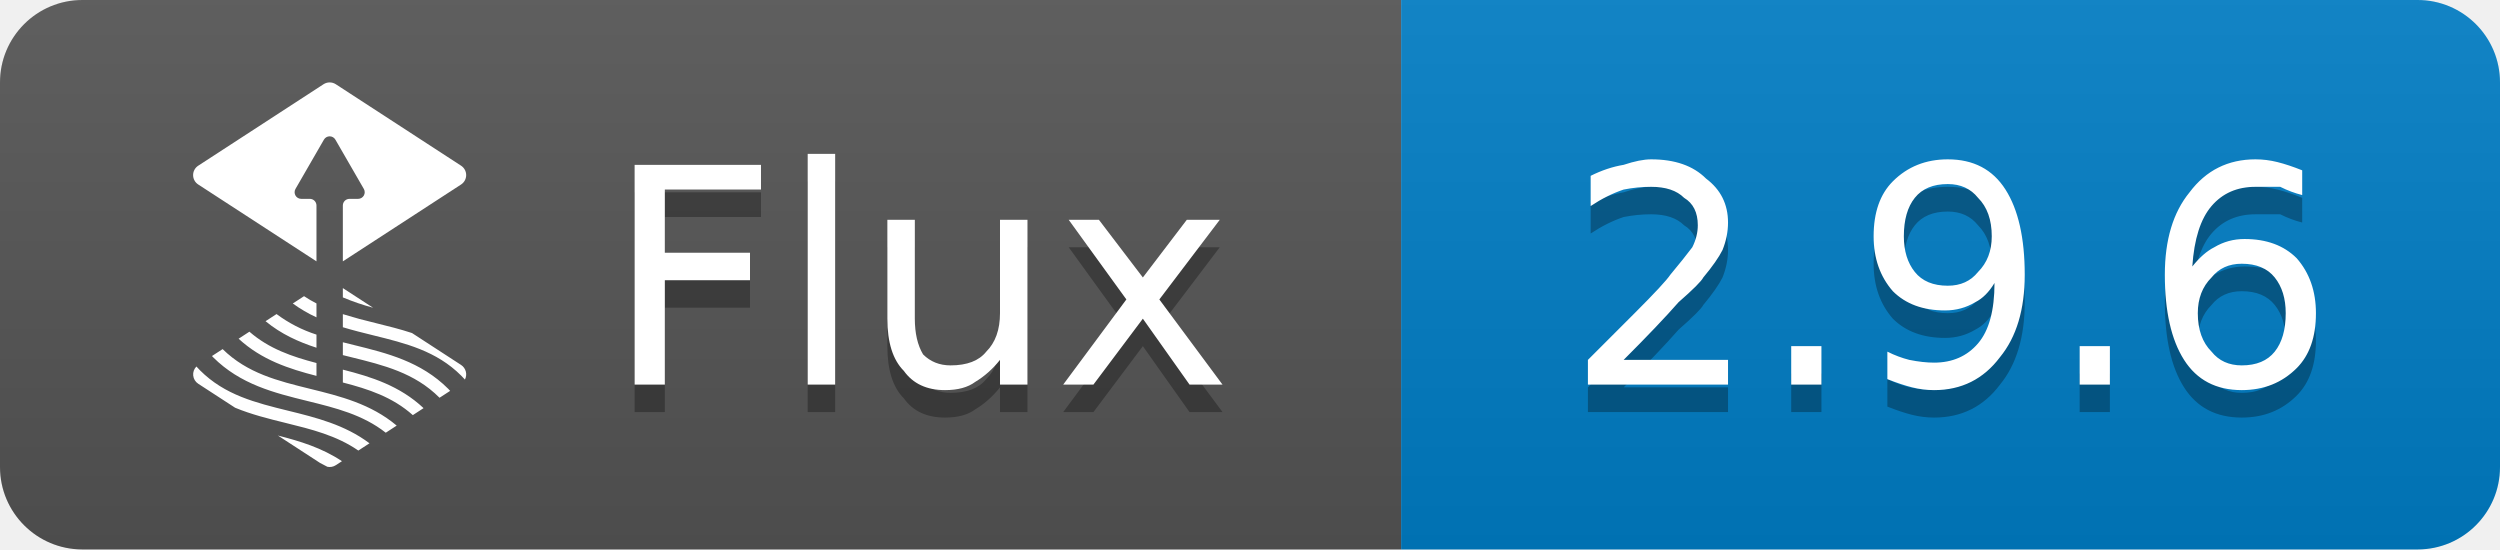
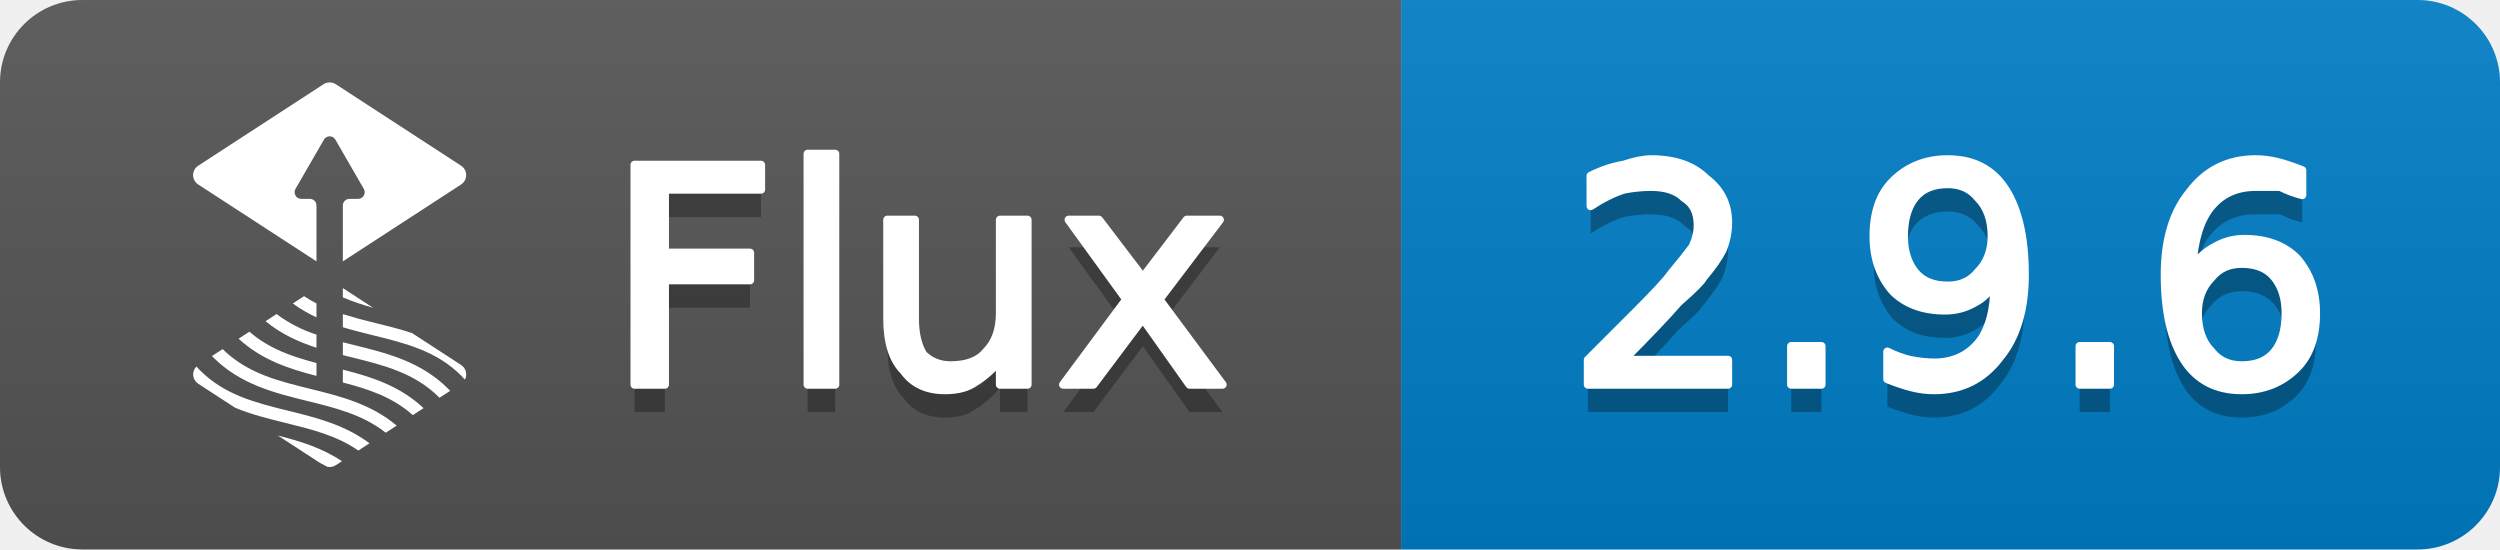
<svg xmlns="http://www.w3.org/2000/svg" width="91" height="20" viewBox="0 0 91 20" role="img" aria-label="Flux: 2.9.6">
  <linearGradient id="g-flux_version" x2="0" y2="100%">
    <stop offset="0" stop-color="#bbb" stop-opacity=".1" />
    <stop offset="1" stop-opacity=".1" />
  </linearGradient>
  <clipPath id="r-flux_version">
    <rect width="91" height="20" rx="3" fill="#fff" />
  </clipPath>
  <g clip-path="url(#r-flux_version)">
    <rect width="51" height="20" fill="#555" />
    <rect x="51" width="40" height="20" fill="#007ec6" />
    <rect width="91" height="20" fill="url(#g-flux_version)" />
    <g transform="translate(5 3) scale(0.5833)">
      <path fill="#fff" d="M11.402 23.747c.154.075.306.154.454.238.181.038.37.004.525-.097l.386-.251c-1.242-.831-2.622-1.251-3.998-1.602l2.633 1.712Zm-7.495-5.783a8.088 8.088 0 0 1-.222-.236.696.696 0 0 0 .112 1.075l2.304 1.498c1.019.422 2.085.686 3.134.944 1.636.403 3.2.79 4.554 1.728l.697-.453c-1.541-1.158-3.327-1.602-5.065-2.03-2.039-.503-3.965-.977-5.514-2.526Zm1.414-1.322-.665.432c.023.024.044.049.068.073 1.702 1.702 3.825 2.225 5.877 2.731 1.778.438 3.469.856 4.9 1.982l.682-.444c-1.612-1.357-3.532-1.834-5.395-2.293-2.019-.497-3.926-.969-5.467-2.481Zm7.502 2.084c1.596.412 3.096.904 4.367 2.036l.67-.436c-1.484-1.396-3.266-1.953-5.037-2.403v.803Zm.698-2.337a64.695 64.695 0 0 1-.698-.174v.802l.512.127c2.039.503 3.965.978 5.514 2.526l.007.009.663-.431c-.041-.042-.079-.086-.121-.128-1.702-1.701-3.824-2.225-5.877-2.731Zm-.698-1.928v.816c.624.19 1.255.347 1.879.501 2.039.502 3.965.977 5.513 2.526.077.077.153.157.226.239a.704.704 0 0 0-.238-.911l-3.064-1.992c-.744-.245-1.502-.433-2.251-.618a31.436 31.436 0 0 1-2.065-.561Zm-1.646 3.049c-1.526-.4-2.96-.888-4.185-1.955l-.674.439c1.439 1.326 3.151 1.88 4.859 2.319v-.803Zm0-1.772a8.543 8.543 0 0 1-2.492-1.283l-.686.446c.975.804 2.061 1.293 3.178 1.655v-.818Zm0-1.946a7.59 7.59 0 0 1-.776-.453l-.701.456c.462.337.957.627 1.477.865v-.868Zm3.533.269-1.887-1.226v.581c.614.257 1.244.473 1.887.645Zm5.493-8.863L12.381.112a.705.705 0 0 0-.762 0L3.797 5.198a.698.698 0 0 0 0 1.171l7.38 4.797V7.678a.414.414 0 0 0-.412-.412h-.543a.413.413 0 0 1-.356-.617l1.777-3.079a.412.412 0 0 1 .714 0l1.777 3.079a.413.413 0 0 1-.356.617h-.543a.414.414 0 0 0-.412.412v3.488l7.38-4.797a.7.7 0 0 0 0-1.171Z" />
    </g>
    <path transform="translate(0 1)" fill="#010101" fill-opacity=".3" d="M23.1 6.0L27.7 6.0L27.7 6.9L24.2 6.9L24.2 9.2L27.3 9.2L27.3 10.2L24.2 10.2L24.2 14.0L23.1 14.0L23.1 6.0ZM29.4 5.6L30.4 5.6L30.4 14.0L29.4 14.0L29.4 5.6ZM32.3 11.6L32.3 8.0L33.3 8.0L33.3 11.6Q33.3 12.4 33.6 12.9Q34.0 13.3 34.6 13.3Q35.5 13.3 35.9 12.8Q36.4 12.3 36.4 11.4L36.4 8.0L37.4 8.0L37.4 14.0L36.4 14.0L36.4 13.1Q36.0 13.6 35.5 13.9Q35.1 14.2 34.4 14.2Q33.4 14.2 32.9 13.5Q32.3 12.9 32.3 11.6ZM34.8 7.8L34.8 7.8ZM44.4 8.0L42.2 10.9L44.5 14.0L43.3 14.0L41.6 11.6L39.8 14.0L38.7 14.0L41.0 10.9L38.9 8.0L40.0 8.0L41.6 10.1L43.2 8.0L44.4 8.0Z" />
-     <path fill="#fff" d="M23.1 6.0L27.7 6.0L27.7 6.9L24.2 6.9L24.2 9.2L27.3 9.2L27.3 10.2L24.2 10.2L24.2 14.0L23.1 14.0L23.1 6.0ZM29.4 5.6L30.4 5.6L30.4 14.0L29.4 14.0L29.4 5.6ZM32.3 11.6L32.3 8.0L33.3 8.0L33.3 11.6Q33.3 12.4 33.6 12.9Q34.0 13.3 34.6 13.3Q35.5 13.3 35.9 12.8Q36.4 12.3 36.4 11.4L36.4 8.0L37.4 8.0L37.4 14.0L36.4 14.0L36.4 13.1Q36.0 13.6 35.5 13.9Q35.1 14.2 34.4 14.2Q33.4 14.2 32.9 13.5Q32.3 12.9 32.3 11.6ZM34.8 7.8L34.8 7.8ZM44.4 8.0L42.2 10.9L44.5 14.0L43.3 14.0L41.6 11.6L39.8 14.0L38.7 14.0L41.0 10.9L38.9 8.0L40.0 8.0L41.6 10.1L43.2 8.0L44.4 8.0Z" />
+     <path fill="#fff" stroke="#fff" stroke-width="0.3" stroke-linejoin="round" d="M23.1 6.0L27.7 6.0L27.7 6.9L24.2 6.9L24.2 9.2L27.3 9.2L27.3 10.2L24.2 10.2L24.2 14.0L23.1 14.0L23.1 6.0ZM29.4 5.6L30.4 5.6L30.4 14.0L29.4 14.0L29.4 5.6ZM32.3 11.6L32.3 8.0L33.3 8.0L33.3 11.6Q33.3 12.4 33.6 12.9Q34.0 13.3 34.6 13.3Q35.5 13.3 35.9 12.8Q36.4 12.3 36.4 11.4L36.4 8.0L37.4 8.0L37.4 14.0L36.4 14.0L36.4 13.1Q36.0 13.6 35.5 13.9Q35.1 14.2 34.4 14.2Q33.4 14.2 32.9 13.5Q32.3 12.9 32.3 11.6ZM34.8 7.8L34.8 7.8ZM44.4 8.0L42.2 10.9L44.5 14.0L43.3 14.0L41.6 11.6L39.8 14.0L38.7 14.0L41.0 10.9L38.9 8.0L40.0 8.0L41.6 10.1L43.2 8.0L44.4 8.0Z" />
    <path transform="translate(0 1)" fill="#010101" fill-opacity=".3" d="M59.1 13.1L62.9 13.1L62.9 14.0L57.8 14.0L57.8 13.1Q58.4 12.5 59.5 11.4Q60.6 10.3 60.8 10.0Q61.3 9.4 61.6 9.0Q61.8 8.6 61.8 8.2Q61.8 7.5 61.3 7.2Q60.9 6.8 60.1 6.8Q59.6 6.8 59.1 6.9Q58.5 7.1 57.9 7.5L57.9 6.4Q58.5 6.1 59.1 6.0Q59.7 5.8 60.1 5.8Q61.4 5.8 62.1 6.5Q62.9 7.1 62.9 8.1Q62.9 8.6 62.7 9.1Q62.5 9.5 62.0 10.1Q61.9 10.3 61.1 11.0Q60.4 11.8 59.1 13.1ZM65.2 12.6L66.3 12.6L66.3 14.0L65.2 14.0L65.2 12.6ZM68.7 13.8L68.7 12.8Q69.1 13.0 69.5 13.1Q70.0 13.2 70.4 13.2Q71.4 13.2 72.0 12.5Q72.6 11.8 72.6 10.3Q72.3 10.8 71.9 11.0Q71.4 11.3 70.8 11.3Q69.6 11.3 68.9 10.6Q68.2 9.8 68.2 8.6Q68.2 7.3 68.9 6.6Q69.7 5.8 70.9 5.8Q72.3 5.8 73.0 6.9Q73.7 8.0 73.7 10.0Q73.7 11.9 72.8 13.0Q71.9 14.2 70.4 14.2Q70.0 14.2 69.6 14.1Q69.2 14.0 68.7 13.8ZM70.9 10.4Q71.6 10.4 72.0 9.9Q72.5 9.4 72.5 8.6Q72.5 7.7 72.0 7.2Q71.6 6.7 70.9 6.7Q70.1 6.7 69.7 7.2Q69.3 7.7 69.3 8.6Q69.3 9.4 69.7 9.9Q70.1 10.4 70.9 10.4ZM75.7 12.6L76.8 12.6L76.8 14.0L75.7 14.0L75.7 12.6ZM81.6 9.6Q80.9 9.6 80.5 10.1Q80.0 10.6 80.0 11.4Q80.0 12.3 80.5 12.8Q80.9 13.3 81.6 13.3Q82.4 13.3 82.8 12.8Q83.2 12.3 83.2 11.4Q83.2 10.6 82.8 10.1Q82.4 9.6 81.6 9.6ZM83.8 6.2L83.8 7.1Q83.4 7.0 83.0 6.8Q82.5 6.8 82.1 6.8Q81.1 6.8 80.5 7.5Q79.9 8.2 79.8 9.7Q80.2 9.2 80.6 9.0Q81.1 8.7 81.7 8.7Q82.9 8.7 83.6 9.4Q84.3 10.2 84.3 11.4Q84.3 12.7 83.6 13.4Q82.8 14.2 81.6 14.2Q80.2 14.2 79.5 13.1Q78.8 12.0 78.8 10.0Q78.8 8.1 79.7 7.0Q80.6 5.8 82.1 5.8Q82.5 5.8 82.9 5.9Q83.3 6.0 83.8 6.2Z" />
-     <path fill="#fff" d="M59.1 13.1L62.9 13.1L62.9 14.0L57.8 14.0L57.8 13.1Q58.4 12.5 59.5 11.4Q60.6 10.3 60.8 10.0Q61.3 9.4 61.6 9.0Q61.8 8.6 61.8 8.2Q61.8 7.5 61.3 7.2Q60.9 6.8 60.1 6.8Q59.6 6.8 59.1 6.9Q58.5 7.1 57.9 7.5L57.9 6.4Q58.5 6.1 59.1 6.0Q59.7 5.8 60.1 5.8Q61.4 5.8 62.1 6.5Q62.9 7.1 62.9 8.1Q62.9 8.6 62.7 9.1Q62.5 9.5 62.0 10.1Q61.9 10.3 61.1 11.0Q60.4 11.8 59.1 13.1ZM65.2 12.6L66.3 12.6L66.3 14.0L65.2 14.0L65.2 12.6ZM68.7 13.8L68.7 12.8Q69.1 13.0 69.5 13.1Q70.0 13.2 70.4 13.2Q71.4 13.2 72.0 12.5Q72.6 11.8 72.6 10.3Q72.3 10.8 71.9 11.0Q71.4 11.3 70.8 11.3Q69.6 11.3 68.9 10.6Q68.2 9.8 68.2 8.6Q68.2 7.3 68.9 6.6Q69.7 5.8 70.9 5.8Q72.3 5.8 73.0 6.9Q73.7 8.0 73.7 10.0Q73.7 11.9 72.8 13.0Q71.9 14.2 70.4 14.2Q70.0 14.2 69.6 14.1Q69.2 14.0 68.7 13.8ZM70.9 10.4Q71.6 10.4 72.0 9.9Q72.5 9.4 72.5 8.6Q72.5 7.7 72.0 7.2Q71.6 6.7 70.9 6.7Q70.1 6.7 69.7 7.2Q69.3 7.7 69.3 8.6Q69.3 9.4 69.7 9.9Q70.1 10.4 70.9 10.4ZM75.7 12.6L76.8 12.6L76.8 14.0L75.7 14.0L75.7 12.6ZM81.6 9.6Q80.9 9.6 80.5 10.1Q80.0 10.6 80.0 11.4Q80.0 12.3 80.5 12.8Q80.9 13.3 81.6 13.3Q82.4 13.3 82.8 12.8Q83.2 12.3 83.2 11.4Q83.2 10.6 82.8 10.1Q82.4 9.6 81.6 9.6ZM83.8 6.2L83.8 7.1Q83.4 7.0 83.0 6.8Q82.5 6.8 82.1 6.8Q81.1 6.8 80.5 7.5Q79.9 8.2 79.8 9.7Q80.2 9.2 80.6 9.0Q81.1 8.7 81.7 8.7Q82.9 8.7 83.6 9.4Q84.3 10.2 84.3 11.4Q84.3 12.7 83.6 13.4Q82.8 14.2 81.6 14.2Q80.2 14.2 79.5 13.1Q78.8 12.0 78.8 10.0Q78.8 8.1 79.7 7.0Q80.6 5.8 82.1 5.8Q82.5 5.8 82.9 5.9Q83.3 6.0 83.8 6.2Z" />
+     <path fill="#fff" stroke="#fff" stroke-width="0.3" stroke-linejoin="round" d="M59.1 13.1L62.9 13.1L62.9 14.0L57.8 14.0L57.8 13.1Q58.4 12.5 59.5 11.4Q60.6 10.3 60.8 10.0Q61.3 9.4 61.6 9.0Q61.8 8.6 61.8 8.2Q61.8 7.5 61.3 7.2Q60.9 6.8 60.1 6.8Q59.6 6.8 59.1 6.9Q58.5 7.1 57.9 7.5L57.9 6.4Q58.5 6.1 59.1 6.0Q59.7 5.8 60.1 5.8Q61.4 5.8 62.1 6.5Q62.9 7.1 62.9 8.1Q62.9 8.6 62.7 9.1Q62.5 9.5 62.0 10.1Q61.9 10.3 61.1 11.0Q60.4 11.8 59.1 13.1ZM65.2 12.6L66.3 12.6L66.3 14.0L65.2 14.0L65.2 12.6ZM68.7 13.8L68.7 12.8Q69.1 13.0 69.5 13.1Q70.0 13.2 70.4 13.2Q71.4 13.2 72.0 12.5Q72.6 11.8 72.6 10.3Q72.3 10.8 71.9 11.0Q71.4 11.3 70.8 11.3Q69.6 11.3 68.9 10.6Q68.2 9.8 68.2 8.6Q68.2 7.3 68.9 6.6Q69.7 5.8 70.9 5.8Q72.3 5.8 73.0 6.9Q73.7 8.0 73.7 10.0Q73.7 11.9 72.8 13.0Q71.9 14.2 70.4 14.2Q70.0 14.2 69.6 14.1Q69.2 14.0 68.7 13.8ZM70.9 10.4Q71.6 10.4 72.0 9.9Q72.5 9.4 72.5 8.6Q72.5 7.7 72.0 7.2Q71.6 6.7 70.9 6.7Q70.1 6.7 69.7 7.2Q69.3 7.7 69.3 8.6Q69.3 9.4 69.7 9.9Q70.1 10.4 70.9 10.4ZM75.7 12.6L76.8 12.6L76.8 14.0L75.7 14.0L75.7 12.6ZM81.6 9.6Q80.9 9.6 80.5 10.1Q80.0 10.6 80.0 11.4Q80.0 12.3 80.5 12.8Q80.9 13.3 81.6 13.3Q82.4 13.3 82.8 12.8Q83.2 12.3 83.2 11.4Q83.2 10.6 82.8 10.1Q82.4 9.6 81.6 9.6ZM83.8 6.2L83.8 7.1Q83.4 7.0 83.0 6.8Q82.5 6.8 82.1 6.8Q81.1 6.8 80.5 7.5Q79.9 8.2 79.8 9.7Q80.2 9.2 80.6 9.0Q81.1 8.7 81.7 8.7Q82.9 8.7 83.6 9.4Q84.3 10.2 84.3 11.4Q84.3 12.7 83.6 13.4Q82.8 14.2 81.6 14.2Q80.2 14.2 79.5 13.1Q78.8 12.0 78.8 10.0Q78.8 8.1 79.7 7.0Q80.6 5.8 82.1 5.8Q82.5 5.8 82.9 5.9Q83.3 6.0 83.8 6.2Z" />
  </g>
</svg>
